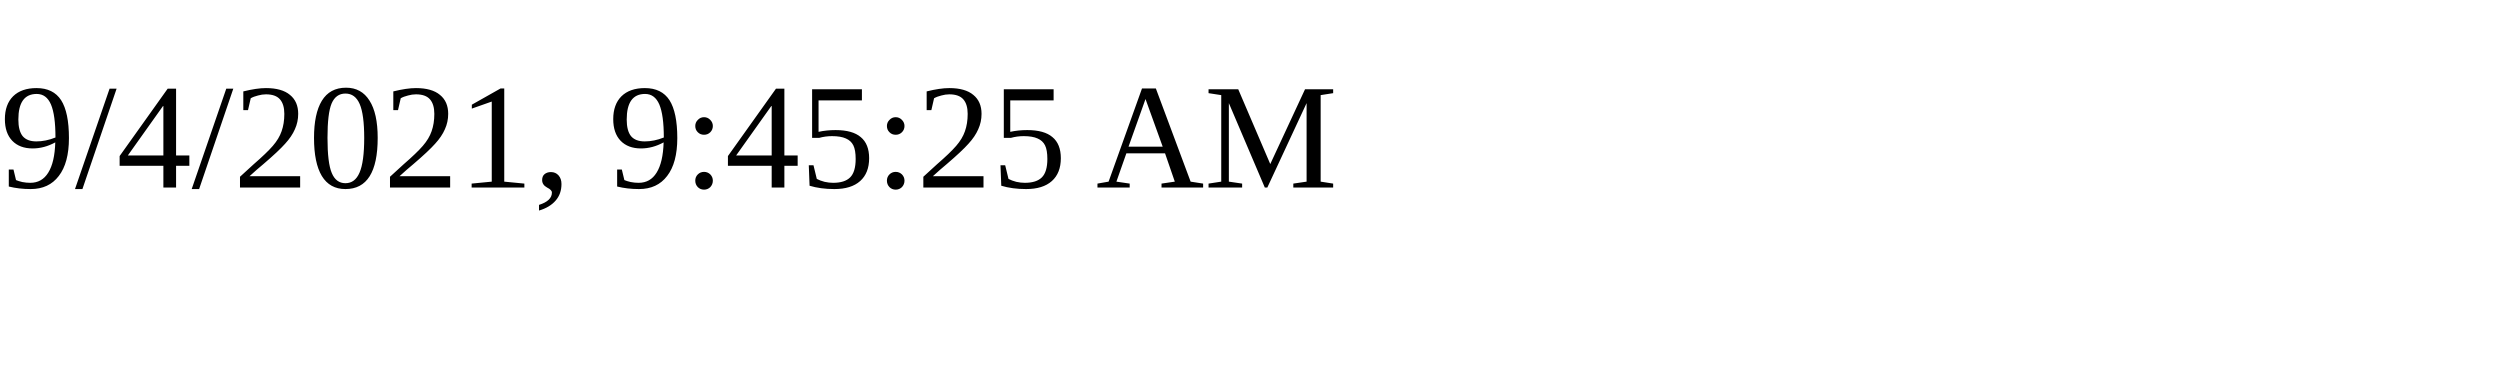
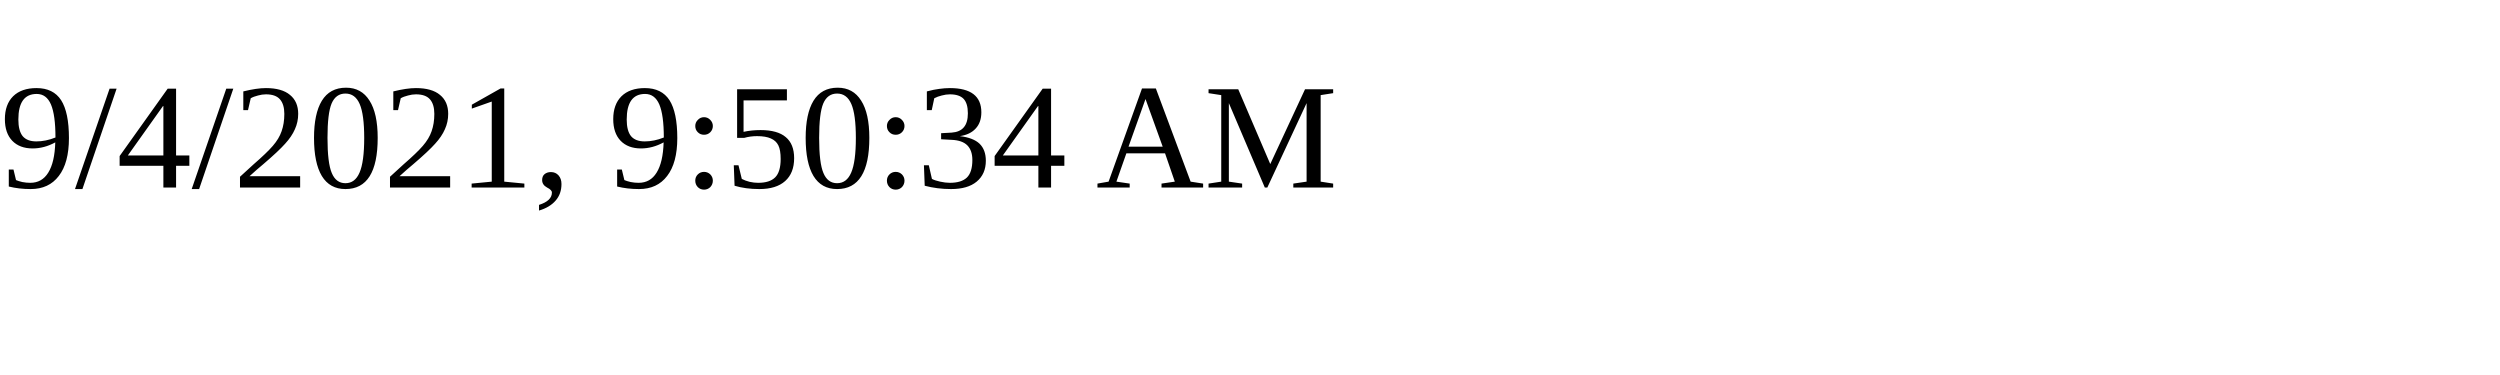
<svg xmlns="http://www.w3.org/2000/svg" height="30" width="200">
-   <text x="0" y="15">9/4/2021, 9:45:25 AM</text>
+   <text x="0" y="15">9/4/2021, 9:50:34 AM</text>
</svg>
